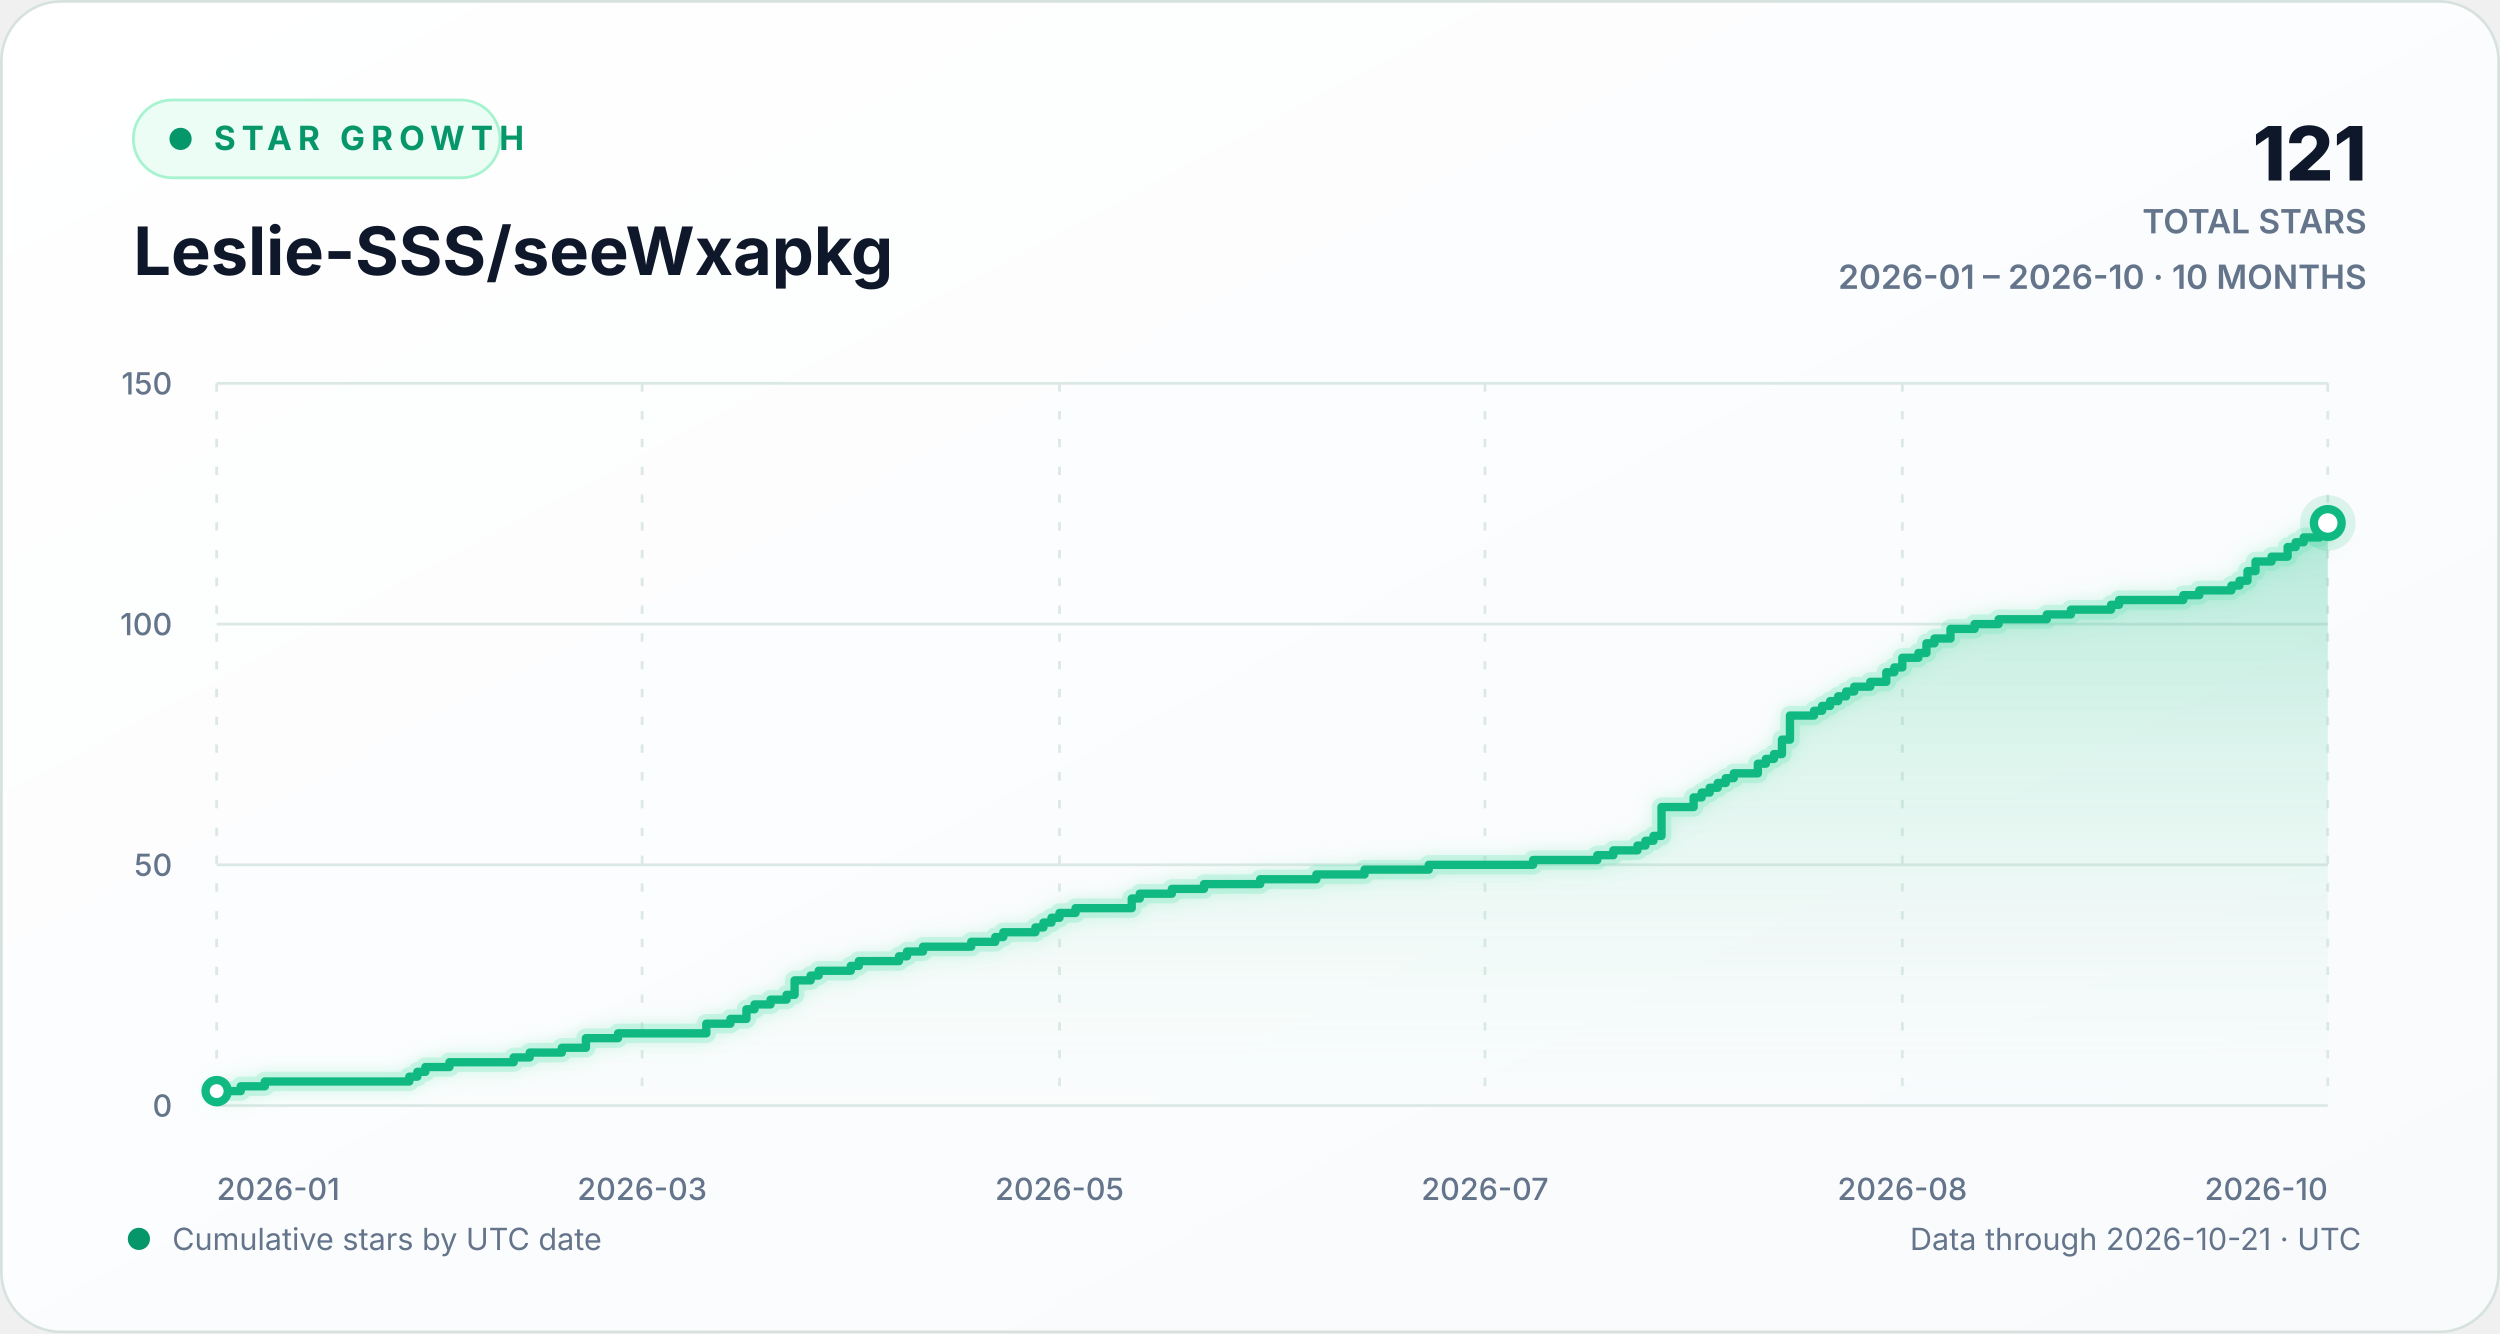
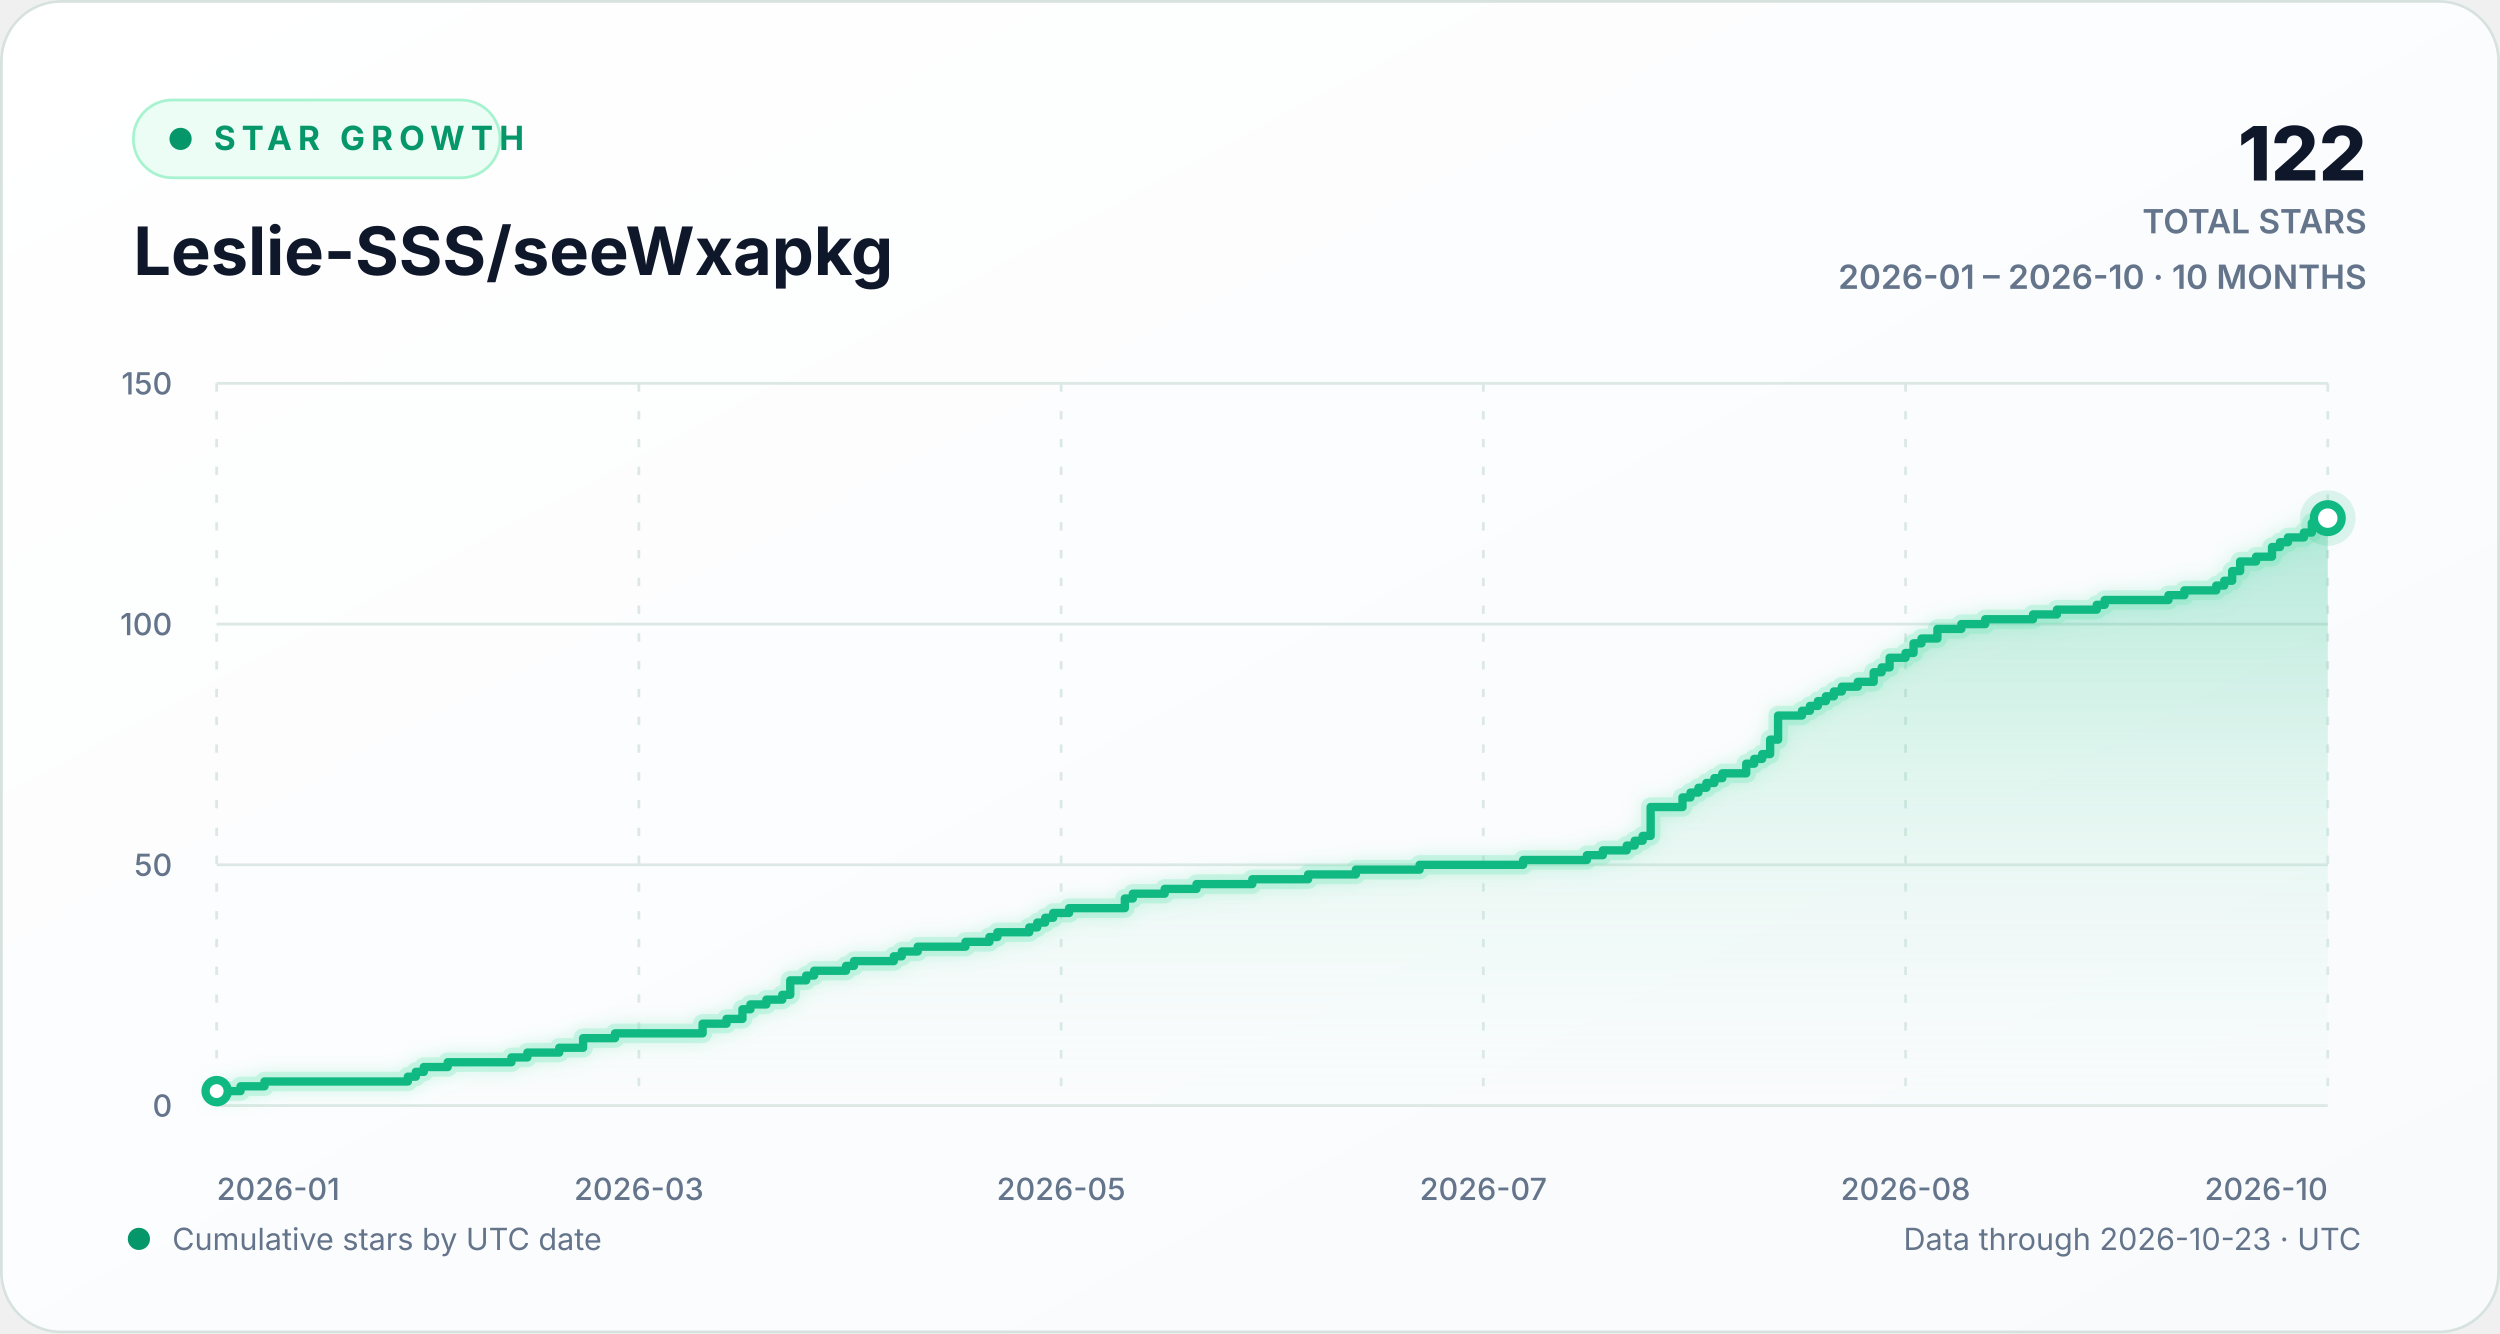
<svg xmlns="http://www.w3.org/2000/svg" width="900" height="480" viewBox="0 0 900 480" role="img" aria-labelledby="chart-title chart-description">
  <defs>
    <linearGradient id="background-gradient" x1="0" y1="0" x2="1" y2="1">
      <stop offset="0" stop-color="#ffffff" />
      <stop offset="1" stop-color="#f8fafc" />
    </linearGradient>
    <linearGradient id="area-gradient" x1="0" y1="0" x2="0" y2="1">
      <stop offset="0" stop-color="#10b981" stop-opacity="0.30" />
      <stop offset="1" stop-color="#d1fae5" stop-opacity="0.02" />
    </linearGradient>
    <filter id="line-glow" x="-20%" y="-20%" width="140%" height="140%">
      <feGaussianBlur stdDeviation="3" result="blur" />
      <feMerge>
        <feMergeNode in="blur" />
        <feMergeNode in="SourceGraphic" />
      </feMerge>
    </filter>
    <style>
      text { font-family: Inter, ui-sans-serif, -apple-system, BlinkMacSystemFont, "Segoe UI", sans-serif; }
      .eyebrow { fill: #059669; font-size: 12px; font-weight: 700; letter-spacing: 2.2px; }
      .heading { fill: #0f172a; font-size: 24px; font-weight: 720; }
      .stat { fill: #0f172a; font-size: 27px; font-weight: 760; }
      .stat-label { fill: #64748b; font-size: 12px; font-weight: 600; }
      .axis-label { fill: #64748b; font-size: 11px; font-weight: 520; }
      .footer-label { fill: #64748b; font-size: 11px; }
      .empty-label { fill: #64748b; font-size: 13px; font-weight: 600; }
      .grid-line { stroke: #dce8e4; stroke-width: 1; vector-effect: non-scaling-stroke; }
      .vertical-grid { stroke-dasharray: 3 7; }
      .trend-line { fill: none; stroke: #10b981; stroke-width: 3; stroke-linecap: round; stroke-linejoin: round; vector-effect: non-scaling-stroke; }
      .trend-glow { fill: none; stroke: #6ee7b7; stroke-opacity: 0.28; stroke-width: 7; stroke-linecap: round; stroke-linejoin: round; vector-effect: non-scaling-stroke; }
      .point-marker { fill: #ffffff; stroke: #10b981; stroke-width: 3; vector-effect: non-scaling-stroke; }
      .point-halo { fill: #10b981; fill-opacity: 0.13; }
    </style>
  </defs>
  <rect width="900" height="480" rx="22" fill="url(#background-gradient)" />
  <rect x="0.5" y="0.5" width="899" height="479" rx="21.5" fill="none" stroke="#d7e2df" />
  <g aria-hidden="true">
    <rect x="48" y="36" width="132" height="28" rx="14" fill="#ecfdf5" stroke="#a7f3d0" />
    <circle cx="65" cy="50" r="4" fill="#059669" />
    <text x="77" y="54" class="eyebrow">STAR GROWTH</text>
    <text x="48" y="99" class="heading">Leslie-SSS/seeWxapkg</text>
-     <text x="852" y="65" text-anchor="end" class="stat">121</text>
+     <text x="852" y="65" text-anchor="end" class="stat">122</text>
    <text x="852" y="84" text-anchor="end" class="stat-label">TOTAL STARS</text>
    <text x="852" y="104" text-anchor="end" class="stat-label">2026-01 – 2026-10 · 10 MONTHS</text>
  </g>
  <g aria-hidden="true">
    <line x1="78" y1="398.00" x2="838" y2="398.00" class="grid-line" />
    <text x="62" y="402.00" text-anchor="end" class="axis-label">0</text>
    <line x1="78" y1="311.33" x2="838" y2="311.33" class="grid-line" />
    <text x="62" y="315.33" text-anchor="end" class="axis-label">50</text>
    <line x1="78" y1="224.67" x2="838" y2="224.67" class="grid-line" />
    <text x="62" y="228.67" text-anchor="end" class="axis-label">100</text>
    <line x1="78" y1="138.00" x2="838" y2="138.00" class="grid-line" />
    <text x="62" y="142.00" text-anchor="end" class="axis-label">150</text>
    <line x1="78.00" y1="138" x2="78.00" y2="398" class="grid-line vertical-grid" />
    <text x="78.00" y="432" text-anchor="start" class="axis-label">2026-01</text>
-     <line x1="231.16" y1="138" x2="231.16" y2="398" class="grid-line vertical-grid" />
-     <text x="231.16" y="432" text-anchor="middle" class="axis-label">2026-03</text>
-     <line x1="381.42" y1="138" x2="381.42" y2="398" class="grid-line vertical-grid" />
-     <text x="381.42" y="432" text-anchor="middle" class="axis-label">2026-05</text>
-     <line x1="534.58" y1="138" x2="534.58" y2="398" class="grid-line vertical-grid" />
-     <text x="534.58" y="432" text-anchor="middle" class="axis-label">2026-07</text>
-     <line x1="684.84" y1="138" x2="684.84" y2="398" class="grid-line vertical-grid" />
-     <text x="684.84" y="432" text-anchor="middle" class="axis-label">2026-08</text>
+     <line x1="230.00" y1="138" x2="230.00" y2="398" class="grid-line vertical-grid" />
+     <text x="230.00" y="432" text-anchor="middle" class="axis-label">2026-03</text>
+     <line x1="382.00" y1="138" x2="382.00" y2="398" class="grid-line vertical-grid" />
+     <text x="382.00" y="432" text-anchor="middle" class="axis-label">2026-05</text>
+     <line x1="534.00" y1="138" x2="534.00" y2="398" class="grid-line vertical-grid" />
+     <text x="534.00" y="432" text-anchor="middle" class="axis-label">2026-07</text>
+     <line x1="686.00" y1="138" x2="686.00" y2="398" class="grid-line vertical-grid" />
+     <text x="686.00" y="432" text-anchor="middle" class="axis-label">2026-08</text>
    <line x1="838.00" y1="138" x2="838.00" y2="398" class="grid-line vertical-grid" />
    <text x="838.00" y="432" text-anchor="end" class="axis-label">2026-10</text>
-     <path d="M 78.00 392.80 H 86.67 V 391.07 H 95.34 V 389.33 H 147.35 V 387.60 H 150.24 V 385.87 H 153.13 V 384.13 H 161.80 V 382.40 H 184.92 V 380.67 H 190.70 V 378.93 H 202.26 V 377.20 H 210.93 V 373.73 H 222.49 V 372.00 H 254.27 V 368.53 H 262.94 V 366.80 H 268.72 V 363.33 H 271.61 V 361.60 H 277.39 V 359.87 H 283.17 V 358.13 H 286.06 V 352.93 H 291.84 V 351.20 H 294.73 V 349.47 H 306.29 V 347.73 H 309.18 V 346.00 H 323.63 V 344.27 H 326.52 V 342.53 H 332.30 V 340.80 H 349.63 V 339.07 H 358.30 V 337.33 H 361.19 V 335.60 H 372.75 V 333.87 H 375.64 V 332.13 H 378.53 V 330.40 H 381.42 V 328.67 H 387.20 V 326.93 H 407.43 V 323.47 H 410.32 V 321.73 H 421.88 V 320.00 H 433.44 V 318.27 H 453.67 V 316.53 H 473.89 V 314.80 H 491.23 V 313.07 H 514.35 V 311.33 H 551.92 V 309.60 H 575.03 V 307.87 H 580.81 V 306.13 H 589.48 V 304.40 H 592.37 V 302.67 H 595.26 V 300.93 H 598.15 V 290.53 H 609.71 V 287.07 H 612.60 V 285.33 H 615.49 V 283.60 H 618.38 V 281.87 H 621.27 V 280.13 H 624.16 V 278.40 H 632.83 V 274.93 H 635.72 V 273.20 H 638.61 V 271.47 H 641.50 V 266.27 H 644.39 V 257.60 H 653.06 V 255.87 H 655.95 V 254.13 H 658.84 V 252.40 H 661.73 V 250.67 H 664.62 V 248.93 H 667.51 V 247.20 H 673.29 V 245.47 H 679.06 V 242.00 H 681.95 V 240.27 H 684.84 V 236.80 H 690.62 V 235.07 H 693.51 V 231.60 H 696.40 V 229.87 H 702.18 V 226.40 H 710.85 V 224.67 H 719.52 V 222.93 H 736.86 V 221.20 H 745.53 V 219.47 H 759.98 V 217.73 H 762.87 V 216.00 H 785.98 V 214.27 H 791.76 V 212.53 H 803.32 V 210.80 H 806.21 V 209.07 H 809.10 V 205.60 H 811.99 V 202.13 H 817.77 V 200.40 H 823.55 V 196.93 H 826.44 V 195.20 H 829.33 V 193.47 H 835.11 V 191.73 H 838.00 V 188.27 L 838.00 398 L 78.00 398 Z" fill="url(#area-gradient)" />
-     <path d="M 78.00 392.80 H 86.67 V 391.07 H 95.34 V 389.33 H 147.35 V 387.60 H 150.24 V 385.87 H 153.13 V 384.13 H 161.80 V 382.40 H 184.92 V 380.67 H 190.70 V 378.93 H 202.26 V 377.20 H 210.93 V 373.73 H 222.49 V 372.00 H 254.27 V 368.53 H 262.94 V 366.80 H 268.72 V 363.33 H 271.61 V 361.60 H 277.39 V 359.87 H 283.17 V 358.13 H 286.06 V 352.93 H 291.84 V 351.20 H 294.73 V 349.47 H 306.29 V 347.73 H 309.18 V 346.00 H 323.63 V 344.27 H 326.52 V 342.53 H 332.30 V 340.80 H 349.63 V 339.07 H 358.30 V 337.33 H 361.19 V 335.60 H 372.75 V 333.87 H 375.64 V 332.13 H 378.53 V 330.40 H 381.42 V 328.67 H 387.20 V 326.93 H 407.43 V 323.47 H 410.32 V 321.73 H 421.88 V 320.00 H 433.44 V 318.27 H 453.67 V 316.53 H 473.89 V 314.80 H 491.23 V 313.07 H 514.35 V 311.33 H 551.92 V 309.60 H 575.03 V 307.87 H 580.81 V 306.13 H 589.48 V 304.40 H 592.37 V 302.67 H 595.26 V 300.93 H 598.15 V 290.53 H 609.71 V 287.07 H 612.60 V 285.33 H 615.49 V 283.60 H 618.38 V 281.87 H 621.27 V 280.13 H 624.16 V 278.40 H 632.83 V 274.93 H 635.72 V 273.20 H 638.61 V 271.47 H 641.50 V 266.27 H 644.39 V 257.60 H 653.06 V 255.87 H 655.95 V 254.13 H 658.84 V 252.40 H 661.73 V 250.67 H 664.62 V 248.93 H 667.51 V 247.20 H 673.29 V 245.47 H 679.06 V 242.00 H 681.95 V 240.27 H 684.84 V 236.80 H 690.62 V 235.07 H 693.51 V 231.60 H 696.40 V 229.87 H 702.18 V 226.40 H 710.85 V 224.67 H 719.52 V 222.93 H 736.86 V 221.20 H 745.53 V 219.47 H 759.98 V 217.73 H 762.87 V 216.00 H 785.98 V 214.27 H 791.76 V 212.53 H 803.32 V 210.80 H 806.21 V 209.07 H 809.10 V 205.60 H 811.99 V 202.13 H 817.77 V 200.40 H 823.55 V 196.93 H 826.44 V 195.20 H 829.33 V 193.47 H 835.11 V 191.73 H 838.00 V 188.27" class="trend-glow" filter="url(#line-glow)" />
-     <path d="M 78.00 392.80 H 86.67 V 391.07 H 95.34 V 389.33 H 147.35 V 387.60 H 150.24 V 385.87 H 153.13 V 384.13 H 161.80 V 382.40 H 184.92 V 380.67 H 190.70 V 378.93 H 202.26 V 377.20 H 210.93 V 373.73 H 222.49 V 372.00 H 254.27 V 368.53 H 262.94 V 366.80 H 268.72 V 363.33 H 271.61 V 361.60 H 277.39 V 359.87 H 283.17 V 358.13 H 286.06 V 352.93 H 291.84 V 351.20 H 294.73 V 349.47 H 306.29 V 347.73 H 309.18 V 346.00 H 323.63 V 344.27 H 326.52 V 342.53 H 332.30 V 340.80 H 349.63 V 339.07 H 358.30 V 337.33 H 361.19 V 335.60 H 372.75 V 333.87 H 375.64 V 332.13 H 378.53 V 330.40 H 381.42 V 328.67 H 387.20 V 326.93 H 407.43 V 323.47 H 410.32 V 321.73 H 421.88 V 320.00 H 433.44 V 318.27 H 453.67 V 316.53 H 473.89 V 314.80 H 491.23 V 313.07 H 514.35 V 311.33 H 551.92 V 309.60 H 575.03 V 307.87 H 580.81 V 306.13 H 589.48 V 304.40 H 592.37 V 302.67 H 595.26 V 300.93 H 598.15 V 290.53 H 609.71 V 287.07 H 612.60 V 285.33 H 615.49 V 283.60 H 618.38 V 281.87 H 621.27 V 280.13 H 624.16 V 278.40 H 632.83 V 274.93 H 635.72 V 273.20 H 638.61 V 271.47 H 641.50 V 266.27 H 644.39 V 257.60 H 653.06 V 255.87 H 655.95 V 254.13 H 658.84 V 252.40 H 661.73 V 250.67 H 664.62 V 248.93 H 667.51 V 247.20 H 673.29 V 245.47 H 679.06 V 242.00 H 681.95 V 240.27 H 684.84 V 236.80 H 690.62 V 235.07 H 693.51 V 231.60 H 696.40 V 229.87 H 702.18 V 226.40 H 710.85 V 224.67 H 719.52 V 222.93 H 736.86 V 221.20 H 745.53 V 219.47 H 759.98 V 217.73 H 762.87 V 216.00 H 785.98 V 214.27 H 791.76 V 212.53 H 803.32 V 210.80 H 806.21 V 209.07 H 809.10 V 205.60 H 811.99 V 202.13 H 817.77 V 200.40 H 823.55 V 196.93 H 826.44 V 195.20 H 829.33 V 193.47 H 835.11 V 191.73 H 838.00 V 188.27" class="trend-line" />
+     <path d="M 78.00 392.80 H 86.60 V 391.07 H 95.21 V 389.33 H 146.83 V 387.60 H 149.70 V 385.87 H 152.57 V 384.13 H 161.17 V 382.40 H 184.11 V 380.67 H 189.85 V 378.93 H 201.32 V 377.20 H 209.92 V 373.73 H 221.40 V 372.00 H 252.94 V 368.53 H 261.55 V 366.80 H 267.28 V 363.33 H 270.15 V 361.60 H 275.89 V 359.87 H 281.62 V 358.13 H 284.49 V 352.93 H 290.23 V 351.20 H 293.09 V 349.47 H 304.57 V 347.73 H 307.43 V 346.00 H 321.77 V 344.27 H 324.64 V 342.53 H 330.38 V 340.80 H 347.58 V 339.07 H 356.19 V 337.33 H 359.06 V 335.60 H 370.53 V 333.87 H 373.40 V 332.13 H 376.26 V 330.40 H 379.13 V 328.67 H 384.87 V 326.93 H 404.94 V 323.47 H 407.81 V 321.73 H 419.28 V 320.00 H 430.75 V 318.27 H 450.83 V 316.53 H 470.91 V 314.80 H 488.11 V 313.07 H 511.06 V 311.33 H 548.34 V 309.60 H 571.28 V 307.87 H 577.02 V 306.13 H 585.62 V 304.40 H 588.49 V 302.67 H 591.36 V 300.93 H 594.23 V 290.53 H 605.70 V 287.07 H 608.57 V 285.33 H 611.43 V 283.60 H 614.30 V 281.87 H 617.17 V 280.13 H 620.04 V 278.40 H 628.64 V 274.93 H 631.51 V 273.20 H 634.38 V 271.47 H 637.25 V 266.27 H 640.11 V 257.60 H 648.72 V 255.87 H 651.58 V 254.13 H 654.45 V 252.40 H 657.32 V 250.67 H 660.19 V 248.93 H 663.06 V 247.20 H 668.79 V 245.47 H 674.53 V 242.00 H 677.40 V 240.27 H 680.26 V 236.80 H 686.00 V 235.07 H 688.87 V 231.60 H 691.74 V 229.87 H 697.47 V 226.40 H 706.08 V 224.67 H 714.68 V 222.93 H 731.89 V 221.20 H 740.49 V 219.47 H 754.83 V 217.73 H 757.70 V 216.00 H 780.64 V 214.27 H 786.38 V 212.53 H 797.85 V 210.80 H 800.72 V 209.07 H 803.58 V 205.60 H 806.45 V 202.13 H 812.19 V 200.40 H 817.92 V 196.93 H 820.79 V 195.20 H 823.66 V 193.47 H 829.40 V 191.73 H 832.26 V 188.27 H 838.00 V 186.53 L 838.00 398 L 78.00 398 Z" fill="url(#area-gradient)" />
+     <path d="M 78.00 392.80 H 86.60 V 391.07 H 95.21 V 389.33 H 146.83 V 387.60 H 149.70 V 385.87 H 152.57 V 384.13 H 161.17 V 382.40 H 184.11 V 380.67 H 189.85 V 378.93 H 201.32 V 377.20 H 209.92 V 373.73 H 221.40 V 372.00 H 252.94 V 368.53 H 261.55 V 366.80 H 267.28 V 363.33 H 270.15 V 361.60 H 275.89 V 359.87 H 281.62 V 358.13 H 284.49 V 352.93 H 290.23 V 351.20 H 293.09 V 349.47 H 304.57 V 347.73 H 307.43 V 346.00 H 321.77 V 344.27 H 324.64 V 342.53 H 330.38 V 340.80 H 347.58 V 339.07 H 356.19 V 337.33 H 359.06 V 335.60 H 370.53 V 333.87 H 373.40 V 332.13 H 376.26 V 330.40 H 379.13 V 328.67 H 384.87 V 326.93 H 404.94 V 323.47 H 407.81 V 321.73 H 419.28 V 320.00 H 430.75 V 318.27 H 450.83 V 316.53 H 470.91 V 314.80 H 488.11 V 313.07 H 511.06 V 311.33 H 548.34 V 309.60 H 571.28 V 307.87 H 577.02 V 306.13 H 585.62 V 304.40 H 588.49 V 302.67 H 591.36 V 300.93 H 594.23 V 290.53 H 605.70 V 287.07 H 608.57 V 285.33 H 611.43 V 283.60 H 614.30 V 281.87 H 617.17 V 280.13 H 620.04 V 278.40 H 628.64 V 274.93 H 631.51 V 273.20 H 634.38 V 271.47 H 637.25 V 266.27 H 640.11 V 257.60 H 648.72 V 255.87 H 651.58 V 254.13 H 654.45 V 252.40 H 657.32 V 250.67 H 660.19 V 248.93 H 663.06 V 247.20 H 668.79 V 245.47 H 674.53 V 242.00 H 677.40 V 240.27 H 680.26 V 236.80 H 686.00 V 235.07 H 688.87 V 231.60 H 691.74 V 229.87 H 697.47 V 226.40 H 706.08 V 224.67 H 714.68 V 222.93 H 731.89 V 221.20 H 740.49 V 219.47 H 754.83 V 217.73 H 757.70 V 216.00 H 780.64 V 214.27 H 786.38 V 212.53 H 797.85 V 210.80 H 800.72 V 209.07 H 803.58 V 205.60 H 806.45 V 202.13 H 812.19 V 200.40 H 817.92 V 196.93 H 820.79 V 195.20 H 823.66 V 193.47 H 829.40 V 191.73 H 832.26 V 188.27 H 838.00 V 186.53" class="trend-glow" filter="url(#line-glow)" />
+     <path d="M 78.00 392.80 H 86.60 V 391.07 H 95.21 V 389.33 H 146.83 V 387.60 H 149.70 V 385.87 H 152.57 V 384.13 H 161.17 V 382.40 H 184.11 V 380.67 H 189.85 V 378.93 H 201.32 V 377.20 H 209.92 V 373.73 H 221.40 V 372.00 H 252.94 V 368.53 H 261.55 V 366.80 H 267.28 V 363.33 H 270.15 V 361.60 H 275.89 V 359.87 H 281.62 V 358.13 H 284.49 V 352.93 H 290.23 V 351.20 H 293.09 V 349.47 H 304.57 V 347.73 H 307.43 V 346.00 H 321.77 V 344.27 H 324.64 V 342.53 H 330.38 V 340.80 H 347.58 V 339.07 H 356.19 V 337.33 H 359.06 V 335.60 H 370.53 V 333.87 H 373.40 V 332.13 H 376.26 V 330.40 H 379.13 V 328.67 H 384.87 V 326.93 H 404.94 V 323.47 H 407.81 V 321.73 H 419.28 V 320.00 H 430.75 V 318.27 H 450.83 V 316.53 H 470.91 V 314.80 H 488.11 V 313.07 H 511.06 V 311.33 H 548.34 V 309.60 H 571.28 V 307.87 H 577.02 V 306.13 H 585.62 V 304.40 H 588.49 V 302.67 H 591.36 V 300.93 H 594.23 V 290.53 H 605.70 V 287.07 H 608.57 V 285.33 H 611.43 V 283.60 H 614.30 V 281.87 H 617.17 V 280.13 H 620.04 V 278.40 H 628.64 V 274.93 H 631.51 V 273.20 H 634.38 V 271.47 H 637.25 V 266.27 H 640.11 V 257.60 H 648.72 V 255.87 H 651.58 V 254.13 H 654.45 V 252.40 H 657.32 V 250.67 H 660.19 V 248.93 H 663.06 V 247.20 H 668.79 V 245.47 H 674.53 V 242.00 H 677.40 V 240.27 H 680.26 V 236.80 H 686.00 V 235.07 H 688.87 V 231.60 H 691.74 V 229.87 H 697.47 V 226.40 H 706.08 V 224.67 H 714.68 V 222.93 H 731.89 V 221.20 H 740.49 V 219.47 H 754.83 V 217.73 H 757.70 V 216.00 H 780.64 V 214.27 H 786.38 V 212.53 H 797.85 V 210.80 H 800.72 V 209.07 H 803.58 V 205.60 H 806.45 V 202.13 H 812.19 V 200.40 H 817.92 V 196.93 H 820.79 V 195.20 H 823.66 V 193.47 H 829.40 V 191.73 H 832.26 V 188.27 H 838.00 V 186.53" class="trend-line" />
    <circle cx="78.00" cy="392.80" r="4" class="point-marker" />
-     <circle cx="838.00" cy="188.27" r="10" class="point-halo" />
-     <circle cx="838.00" cy="188.27" r="5" class="point-marker" />
+     <circle cx="838.00" cy="186.53" r="10" class="point-halo" />
+     <circle cx="838.00" cy="186.53" r="5" class="point-marker" />
  </g>
  <g aria-hidden="true">
    <circle cx="50" cy="446" r="4" fill="#059669" />
    <text x="62" y="450" class="footer-label">Cumulative stars by UTC date</text>
-     <text x="850" y="450" text-anchor="end" class="footer-label">Data through 2026-10-21 · UTC</text>
+     <text x="850" y="450" text-anchor="end" class="footer-label">Data through 2026-10-23 · UTC</text>
  </g>
</svg>
